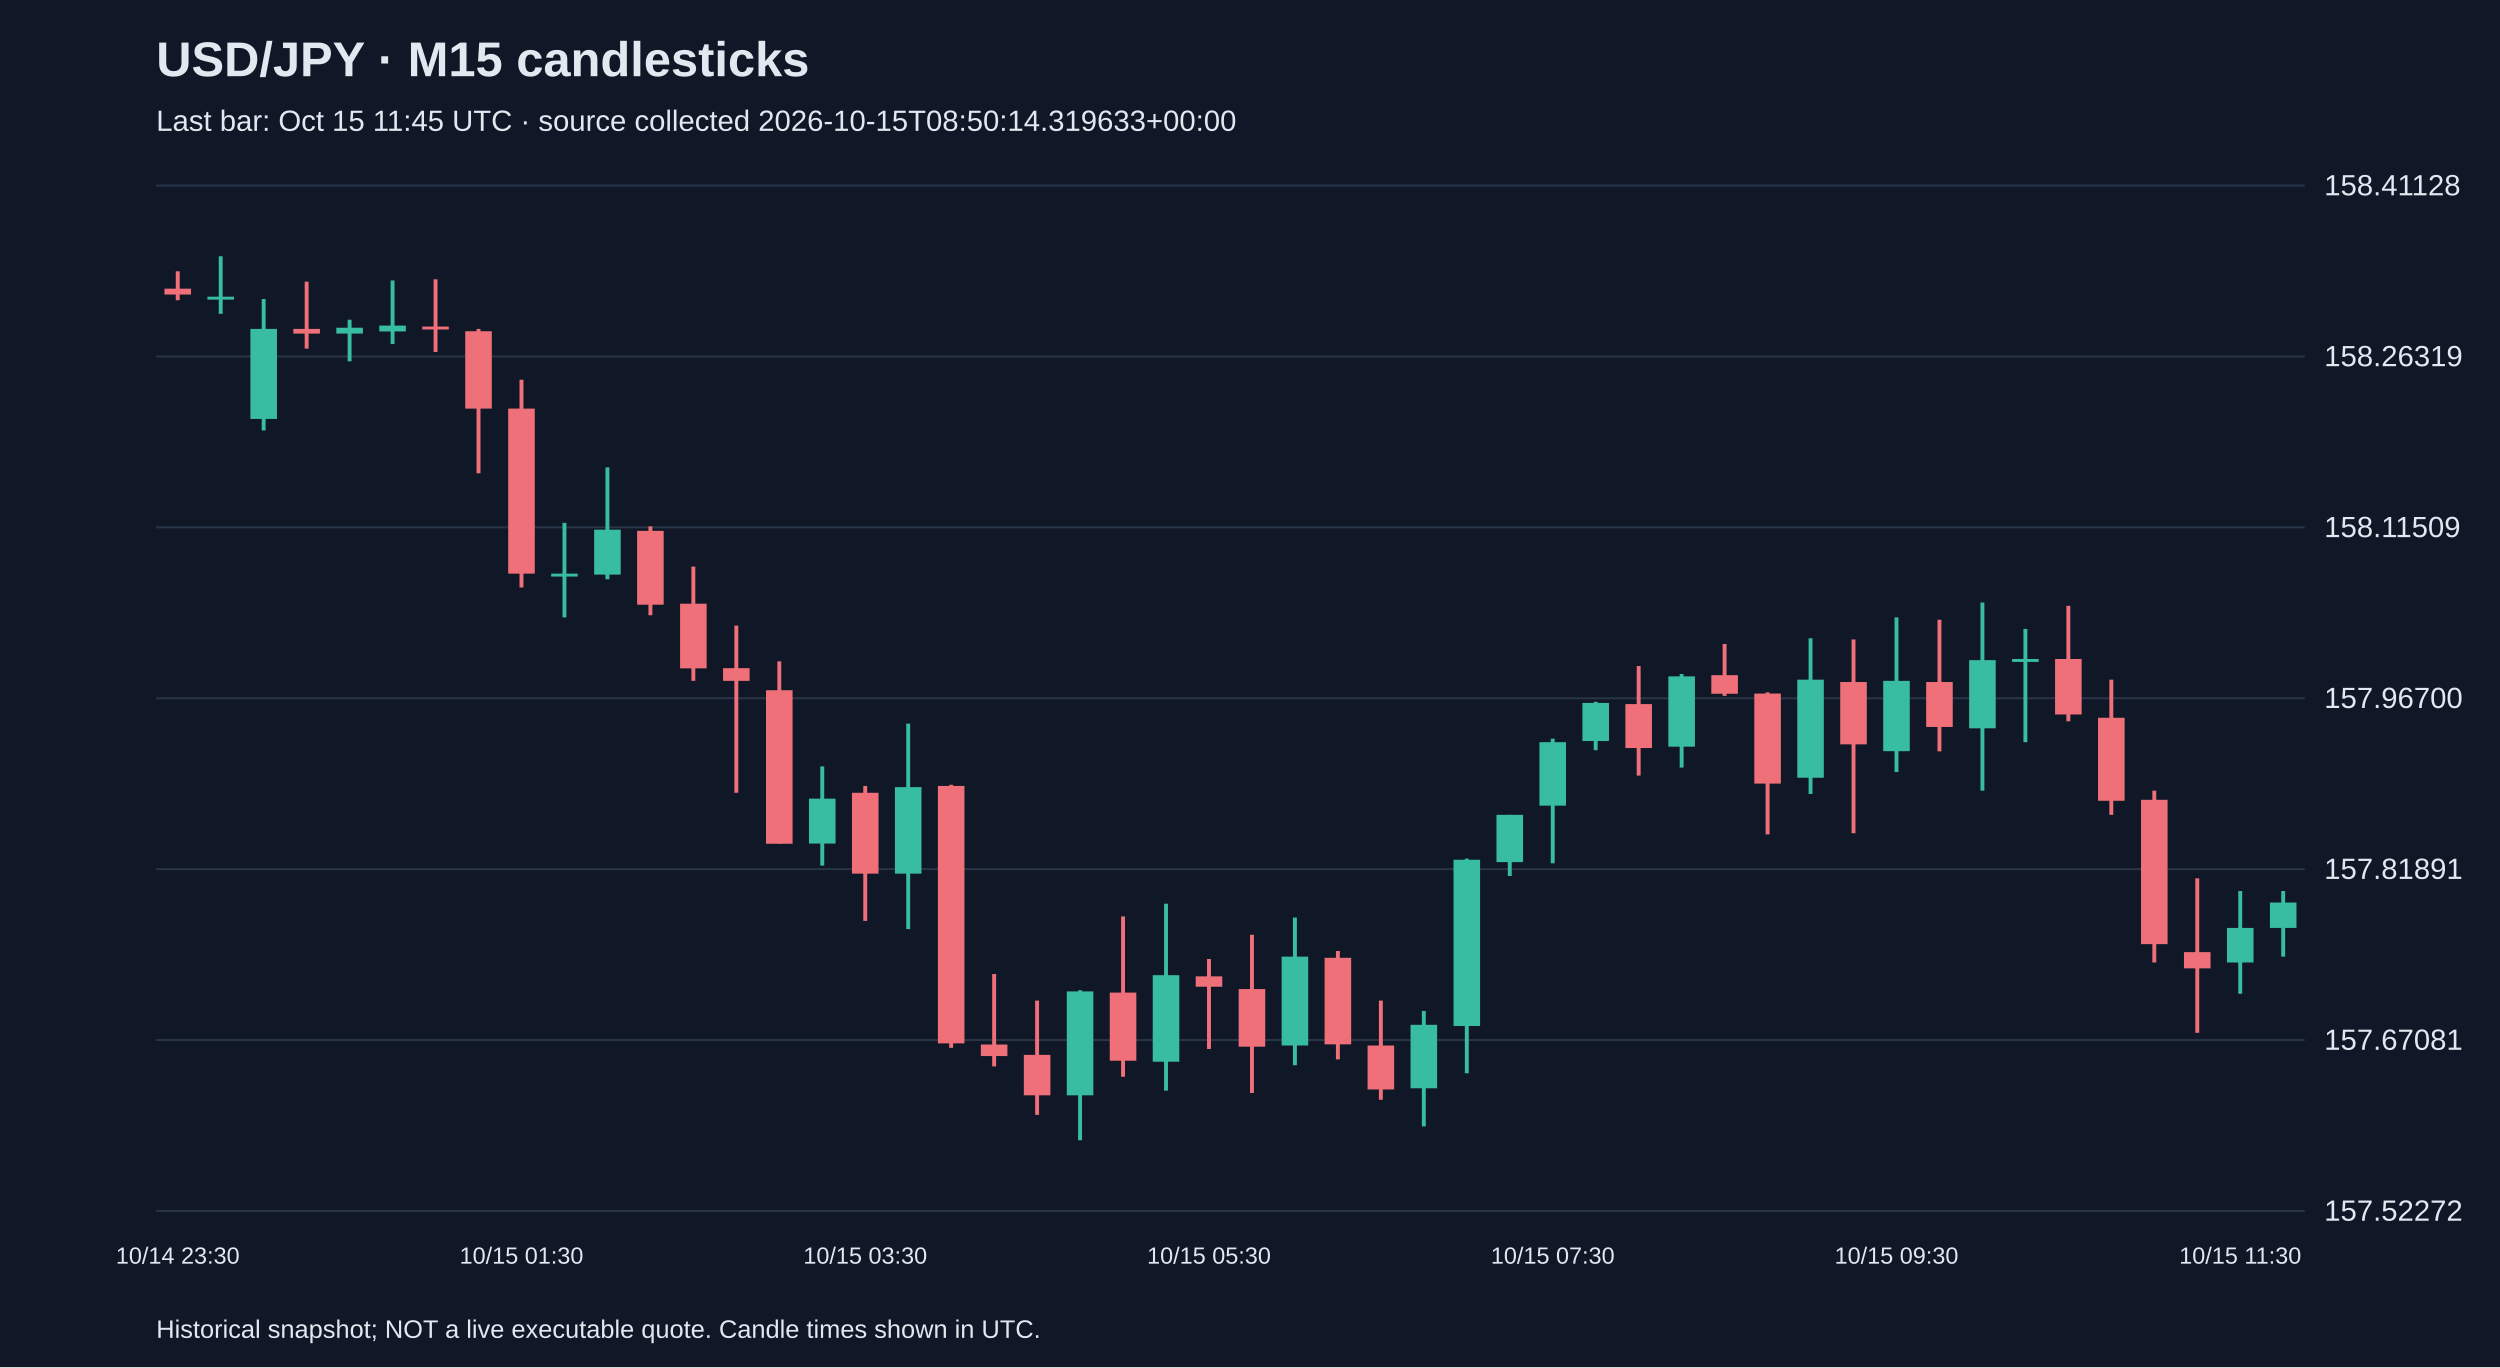
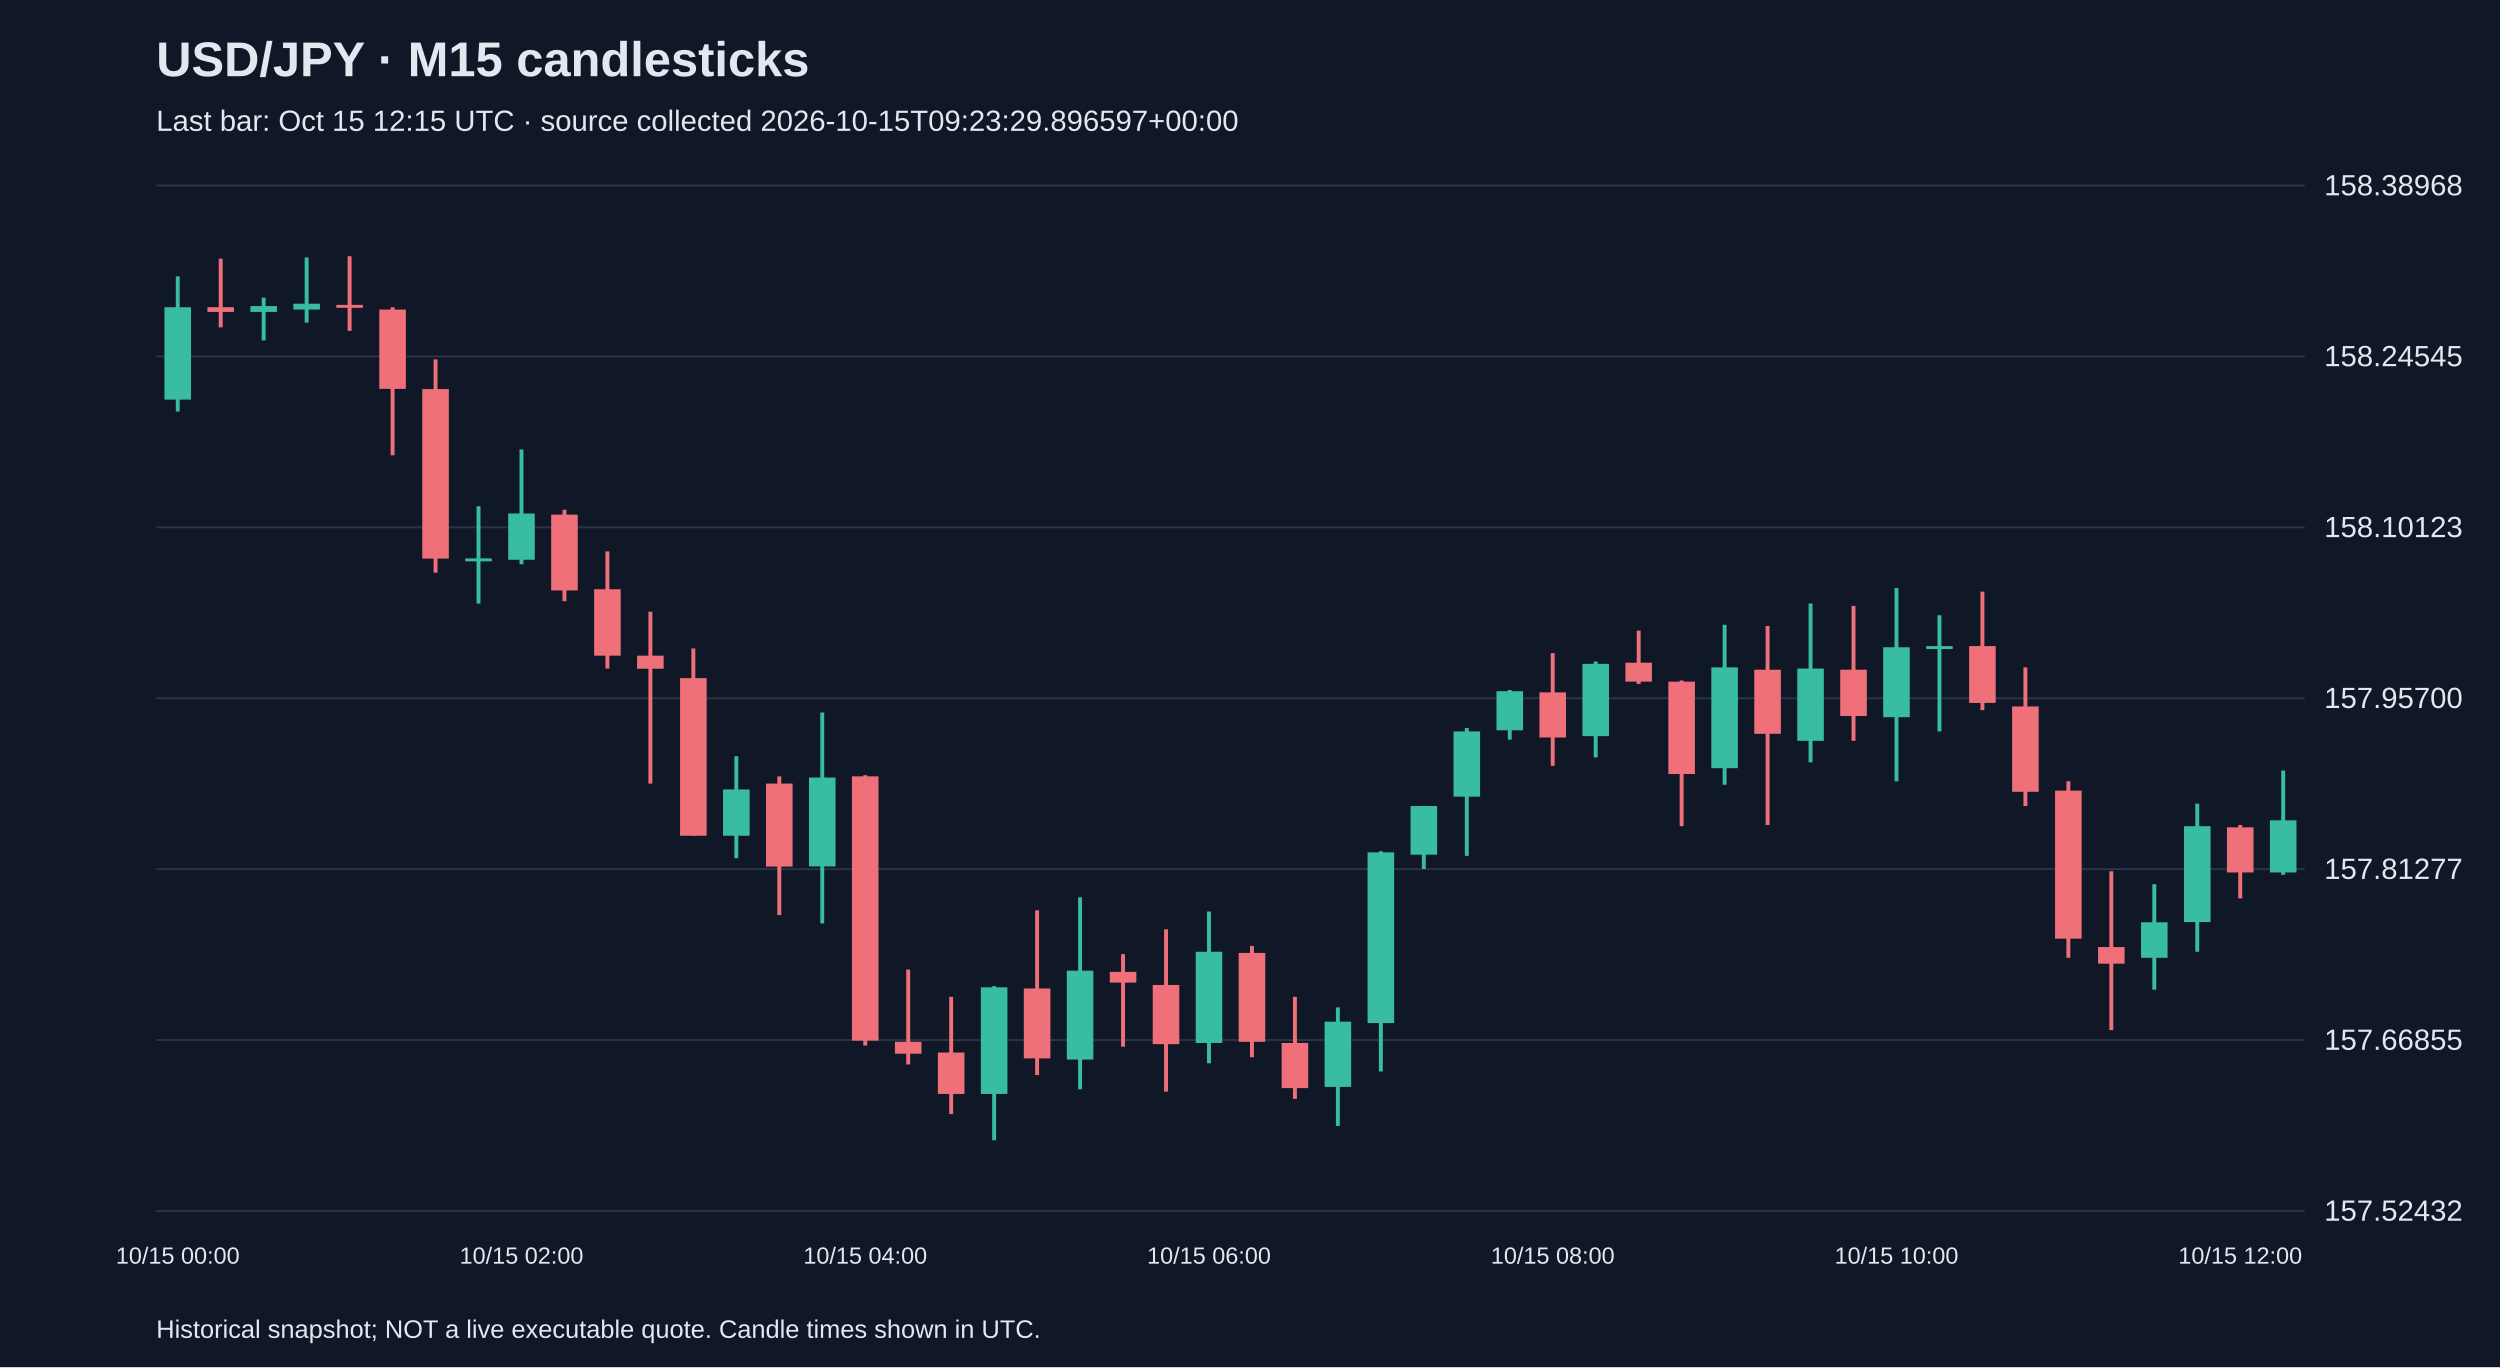
<svg xmlns="http://www.w3.org/2000/svg" viewBox="0 0 1280 700">
  <rect width="100%" height="100%" fill="#101827" />
  <style>text{font-family:Arial,sans-serif;fill:#e2e8f0}</style>
  <text x="80" y="39" font-size="25" font-weight="bold">USD/JPY · M15 candlesticks</text>
-   <text x="80" y="67" font-size="15" fill="#a6b1c5">Last bar: Oct 15 11:45 UTC · source collected 2026-10-15T08:50:14.319633+00:00</text>
+   <text x="80" y="67" font-size="15" fill="#a6b1c5">Last bar: Oct 15 12:15 UTC · source collected 2026-10-15T09:23:29.896597+00:00</text>
  <line x1="80" y1="620.0" x2="1180" y2="620.0" stroke="#283548" />
-   <text x="1190" y="625.0" font-size="15">157.52272</text>
+   <text x="1190" y="625.0" font-size="15">157.52432</text>
  <line x1="80" y1="532.5" x2="1180" y2="532.5" stroke="#283548" />
-   <text x="1190" y="537.5" font-size="15">157.67081</text>
+   <text x="1190" y="537.5" font-size="15">157.66855</text>
  <line x1="80" y1="445.0" x2="1180" y2="445.0" stroke="#283548" />
-   <text x="1190" y="450.0" font-size="15">157.81891</text>
+   <text x="1190" y="450.0" font-size="15">157.81277</text>
  <line x1="80" y1="357.5" x2="1180" y2="357.5" stroke="#283548" />
-   <text x="1190" y="362.5" font-size="15">157.96700</text>
+   <text x="1190" y="362.5" font-size="15">157.95700</text>
  <line x1="80" y1="270.0" x2="1180" y2="270.0" stroke="#283548" />
-   <text x="1190" y="275.0" font-size="15">158.11509</text>
+   <text x="1190" y="275.0" font-size="15">158.10123</text>
  <line x1="80" y1="182.5" x2="1180" y2="182.5" stroke="#283548" />
-   <text x="1190" y="187.5" font-size="15">158.26319</text>
+   <text x="1190" y="187.5" font-size="15">158.24545</text>
  <line x1="80" y1="95.0" x2="1180" y2="95.0" stroke="#283548" />
-   <text x="1190" y="100.0" font-size="15">158.41128</text>
-   <line x1="91.0" y1="138.9" x2="91.0" y2="153.7" stroke="#f07079" stroke-width="2" />
-   <rect x="84.2" y="147.8" width="13.6" height="3.0" fill="#f07079" />
-   <text x="91.0" y="647" text-anchor="middle" font-size="12">10/14 23:30</text>
-   <line x1="113.0" y1="131.2" x2="113.0" y2="160.7" stroke="#38bca2" stroke-width="2" />
-   <rect x="106.2" y="151.9" width="13.6" height="1.5" fill="#38bca2" />
-   <line x1="135.0" y1="153.1" x2="135.0" y2="220.4" stroke="#38bca2" stroke-width="2" />
-   <rect x="128.2" y="168.4" width="13.6" height="46.1" fill="#38bca2" />
-   <line x1="157.0" y1="144.2" x2="157.0" y2="178.5" stroke="#f07079" stroke-width="2" />
-   <rect x="150.2" y="168.4" width="13.6" height="2.4" fill="#f07079" />
-   <line x1="179.0" y1="163.7" x2="179.0" y2="185.0" stroke="#38bca2" stroke-width="2" />
-   <rect x="172.2" y="167.8" width="13.6" height="3.0" fill="#38bca2" />
-   <line x1="201.0" y1="143.6" x2="201.0" y2="176.1" stroke="#38bca2" stroke-width="2" />
-   <rect x="194.2" y="166.7" width="13.6" height="3.0" fill="#38bca2" />
-   <line x1="223.0" y1="143.0" x2="223.0" y2="180.2" stroke="#f07079" stroke-width="2" />
-   <rect x="216.2" y="167.2" width="13.6" height="1.5" fill="#f07079" />
-   <line x1="245.0" y1="168.4" x2="245.0" y2="242.3" stroke="#f07079" stroke-width="2" />
-   <rect x="238.2" y="169.6" width="13.6" height="39.6" fill="#f07079" />
-   <line x1="267.0" y1="194.4" x2="267.0" y2="300.8" stroke="#f07079" stroke-width="2" />
-   <rect x="260.2" y="209.2" width="13.6" height="84.5" fill="#f07079" />
-   <text x="267.0" y="647" text-anchor="middle" font-size="12">10/15 01:30</text>
-   <line x1="289.0" y1="267.7" x2="289.0" y2="316.1" stroke="#38bca2" stroke-width="2" />
-   <rect x="282.2" y="293.7" width="13.6" height="1.5" fill="#38bca2" />
-   <line x1="311.0" y1="239.3" x2="311.0" y2="296.6" stroke="#38bca2" stroke-width="2" />
-   <rect x="304.2" y="271.2" width="13.6" height="23.0" fill="#38bca2" />
-   <line x1="333.0" y1="269.5" x2="333.0" y2="315.0" stroke="#f07079" stroke-width="2" />
-   <rect x="326.2" y="271.8" width="13.6" height="37.8" fill="#f07079" />
-   <line x1="355.0" y1="290.1" x2="355.0" y2="348.6" stroke="#f07079" stroke-width="2" />
-   <rect x="348.2" y="309.1" width="13.6" height="33.1" fill="#f07079" />
-   <line x1="377.0" y1="320.3" x2="377.0" y2="405.9" stroke="#f07079" stroke-width="2" />
-   <rect x="370.2" y="342.1" width="13.6" height="6.5" fill="#f07079" />
-   <line x1="399.0" y1="338.6" x2="399.0" y2="431.9" stroke="#f07079" stroke-width="2" />
-   <rect x="392.2" y="353.4" width="13.6" height="78.6" fill="#f07079" />
-   <line x1="421.0" y1="392.4" x2="421.0" y2="443.2" stroke="#38bca2" stroke-width="2" />
-   <rect x="414.2" y="408.9" width="13.6" height="23.0" fill="#38bca2" />
-   <line x1="443.0" y1="402.4" x2="443.0" y2="471.5" stroke="#f07079" stroke-width="2" />
-   <rect x="436.2" y="405.9" width="13.6" height="41.4" fill="#f07079" />
-   <text x="443.0" y="647" text-anchor="middle" font-size="12">10/15 03:30</text>
-   <line x1="465.0" y1="370.5" x2="465.0" y2="475.7" stroke="#38bca2" stroke-width="2" />
-   <rect x="458.2" y="403.0" width="13.6" height="44.3" fill="#38bca2" />
-   <line x1="487.0" y1="401.8" x2="487.0" y2="536.5" stroke="#f07079" stroke-width="2" />
-   <rect x="480.2" y="402.4" width="13.6" height="131.8" fill="#f07079" />
-   <line x1="509.0" y1="498.7" x2="509.0" y2="546.0" stroke="#f07079" stroke-width="2" />
-   <rect x="502.2" y="534.8" width="13.6" height="5.9" fill="#f07079" />
-   <line x1="531.0" y1="512.3" x2="531.0" y2="570.8" stroke="#f07079" stroke-width="2" />
-   <rect x="524.2" y="540.1" width="13.6" height="20.7" fill="#f07079" />
-   <line x1="553.0" y1="507.0" x2="553.0" y2="583.8" stroke="#38bca2" stroke-width="2" />
-   <rect x="546.2" y="507.6" width="13.6" height="53.2" fill="#38bca2" />
-   <line x1="575.0" y1="469.2" x2="575.0" y2="551.3" stroke="#f07079" stroke-width="2" />
-   <rect x="568.2" y="508.2" width="13.6" height="34.9" fill="#f07079" />
-   <line x1="597.0" y1="462.7" x2="597.0" y2="558.4" stroke="#38bca2" stroke-width="2" />
-   <rect x="590.2" y="499.3" width="13.6" height="44.3" fill="#38bca2" />
-   <line x1="619.0" y1="491.0" x2="619.0" y2="537.1" stroke="#f07079" stroke-width="2" />
-   <rect x="612.2" y="499.9" width="13.6" height="5.3" fill="#f07079" />
-   <text x="619.0" y="647" text-anchor="middle" font-size="12">10/15 05:30</text>
-   <line x1="641.0" y1="478.6" x2="641.0" y2="559.6" stroke="#f07079" stroke-width="2" />
-   <rect x="634.2" y="506.4" width="13.6" height="29.5" fill="#f07079" />
-   <line x1="663.0" y1="469.8" x2="663.0" y2="545.4" stroke="#38bca2" stroke-width="2" />
-   <rect x="656.2" y="489.8" width="13.6" height="45.5" fill="#38bca2" />
-   <line x1="685.0" y1="486.9" x2="685.0" y2="542.4" stroke="#f07079" stroke-width="2" />
-   <rect x="678.2" y="490.4" width="13.6" height="44.3" fill="#f07079" />
-   <line x1="707.0" y1="512.3" x2="707.0" y2="563.1" stroke="#f07079" stroke-width="2" />
-   <rect x="700.2" y="535.3" width="13.6" height="22.5" fill="#f07079" />
-   <line x1="729.0" y1="517.6" x2="729.0" y2="576.7" stroke="#38bca2" stroke-width="2" />
-   <rect x="722.2" y="524.7" width="13.6" height="32.5" fill="#38bca2" />
-   <line x1="751.0" y1="439.6" x2="751.0" y2="549.5" stroke="#38bca2" stroke-width="2" />
-   <rect x="744.2" y="440.2" width="13.6" height="85.1" fill="#38bca2" />
-   <line x1="773.0" y1="417.2" x2="773.0" y2="448.5" stroke="#38bca2" stroke-width="2" />
-   <rect x="766.2" y="417.2" width="13.6" height="24.2" fill="#38bca2" />
-   <line x1="795.0" y1="378.2" x2="795.0" y2="442.0" stroke="#38bca2" stroke-width="2" />
-   <rect x="788.2" y="380.0" width="13.6" height="32.5" fill="#38bca2" />
-   <text x="795.0" y="647" text-anchor="middle" font-size="12">10/15 07:30</text>
-   <line x1="817.0" y1="359.3" x2="817.0" y2="384.1" stroke="#38bca2" stroke-width="2" />
-   <rect x="810.2" y="359.9" width="13.6" height="19.5" fill="#38bca2" />
-   <line x1="839.0" y1="341.0" x2="839.0" y2="397.1" stroke="#f07079" stroke-width="2" />
-   <rect x="832.2" y="360.5" width="13.6" height="22.5" fill="#f07079" />
-   <line x1="861.0" y1="345.1" x2="861.0" y2="393.0" stroke="#38bca2" stroke-width="2" />
-   <rect x="854.2" y="346.3" width="13.6" height="36.0" fill="#38bca2" />
-   <line x1="883.0" y1="329.7" x2="883.0" y2="356.3" stroke="#f07079" stroke-width="2" />
-   <rect x="876.2" y="345.7" width="13.6" height="9.5" fill="#f07079" />
-   <line x1="905.0" y1="354.5" x2="905.0" y2="427.2" stroke="#f07079" stroke-width="2" />
-   <rect x="898.2" y="355.1" width="13.6" height="46.1" fill="#f07079" />
-   <line x1="927.0" y1="326.8" x2="927.0" y2="406.5" stroke="#38bca2" stroke-width="2" />
-   <rect x="920.2" y="348.0" width="13.6" height="50.2" fill="#38bca2" />
-   <line x1="949.0" y1="327.4" x2="949.0" y2="426.6" stroke="#f07079" stroke-width="2" />
-   <rect x="942.2" y="349.2" width="13.6" height="31.9" fill="#f07079" />
-   <line x1="971.0" y1="316.1" x2="971.0" y2="395.3" stroke="#38bca2" stroke-width="2" />
-   <rect x="964.2" y="348.6" width="13.6" height="36.0" fill="#38bca2" />
-   <text x="971.0" y="647" text-anchor="middle" font-size="12">10/15 09:30</text>
-   <line x1="993.0" y1="317.3" x2="993.0" y2="384.7" stroke="#f07079" stroke-width="2" />
-   <rect x="986.2" y="349.2" width="13.6" height="23.0" fill="#f07079" />
-   <line x1="1015.0" y1="308.5" x2="1015.0" y2="404.8" stroke="#38bca2" stroke-width="2" />
-   <rect x="1008.2" y="338.0" width="13.6" height="34.9" fill="#38bca2" />
-   <line x1="1037.0" y1="322.0" x2="1037.0" y2="380.0" stroke="#38bca2" stroke-width="2" />
-   <rect x="1030.2" y="337.4" width="13.6" height="1.5" fill="#38bca2" />
-   <line x1="1059.0" y1="310.2" x2="1059.0" y2="369.3" stroke="#f07079" stroke-width="2" />
-   <rect x="1052.2" y="337.4" width="13.6" height="28.4" fill="#f07079" />
-   <line x1="1081.0" y1="348.0" x2="1081.0" y2="417.2" stroke="#f07079" stroke-width="2" />
-   <rect x="1074.2" y="367.5" width="13.6" height="42.5" fill="#f07079" />
-   <line x1="1103.0" y1="404.8" x2="1103.0" y2="492.8" stroke="#f07079" stroke-width="2" />
-   <rect x="1096.2" y="409.5" width="13.6" height="73.9" fill="#f07079" />
-   <line x1="1125.0" y1="449.7" x2="1125.0" y2="528.8" stroke="#f07079" stroke-width="2" />
-   <rect x="1118.2" y="487.5" width="13.6" height="8.3" fill="#f07079" />
-   <line x1="1147.0" y1="456.2" x2="1147.0" y2="508.8" stroke="#38bca2" stroke-width="2" />
-   <rect x="1140.2" y="475.1" width="13.6" height="17.7" fill="#38bca2" />
-   <text x="1147.0" y="647" text-anchor="middle" font-size="12">10/15 11:30</text>
-   <line x1="1169.0" y1="456.2" x2="1169.0" y2="489.8" stroke="#38bca2" stroke-width="2" />
-   <rect x="1162.2" y="462.1" width="13.6" height="13.0" fill="#38bca2" />
+   <text x="1190" y="100.0" font-size="15">158.38968</text>
+   <line x1="91.0" y1="141.5" x2="91.0" y2="210.7" stroke="#38bca2" stroke-width="2" />
+   <rect x="84.2" y="157.3" width="13.6" height="47.3" fill="#38bca2" />
+   <text x="91.0" y="647" text-anchor="middle" font-size="12">10/15 00:00</text>
+   <line x1="113.0" y1="132.4" x2="113.0" y2="167.6" stroke="#f07079" stroke-width="2" />
+   <rect x="106.2" y="157.3" width="13.6" height="2.4" fill="#f07079" />
+   <line x1="135.0" y1="152.4" x2="135.0" y2="174.3" stroke="#38bca2" stroke-width="2" />
+   <rect x="128.2" y="156.7" width="13.6" height="3.0" fill="#38bca2" />
+   <line x1="157.0" y1="131.8" x2="157.0" y2="165.2" stroke="#38bca2" stroke-width="2" />
+   <rect x="150.2" y="155.5" width="13.6" height="3.0" fill="#38bca2" />
+   <line x1="179.0" y1="131.2" x2="179.0" y2="169.4" stroke="#f07079" stroke-width="2" />
+   <rect x="172.2" y="156.1" width="13.6" height="1.5" fill="#f07079" />
+   <line x1="201.0" y1="157.3" x2="201.0" y2="233.1" stroke="#f07079" stroke-width="2" />
+   <rect x="194.2" y="158.5" width="13.6" height="40.6" fill="#f07079" />
+   <line x1="223.0" y1="184.0" x2="223.0" y2="293.2" stroke="#f07079" stroke-width="2" />
+   <rect x="216.2" y="199.2" width="13.6" height="86.8" fill="#f07079" />
+   <line x1="245.0" y1="259.2" x2="245.0" y2="309.0" stroke="#38bca2" stroke-width="2" />
+   <rect x="238.2" y="285.9" width="13.6" height="1.5" fill="#38bca2" />
+   <line x1="267.0" y1="230.1" x2="267.0" y2="288.9" stroke="#38bca2" stroke-width="2" />
+   <rect x="260.2" y="262.9" width="13.6" height="23.7" fill="#38bca2" />
+   <text x="267.0" y="647" text-anchor="middle" font-size="12">10/15 02:00</text>
+   <line x1="289.0" y1="261.0" x2="289.0" y2="307.8" stroke="#f07079" stroke-width="2" />
+   <rect x="282.2" y="263.5" width="13.6" height="38.8" fill="#f07079" />
+   <line x1="311.0" y1="282.3" x2="311.0" y2="342.3" stroke="#f07079" stroke-width="2" />
+   <rect x="304.2" y="301.7" width="13.6" height="34.0" fill="#f07079" />
+   <line x1="333.0" y1="313.2" x2="333.0" y2="401.2" stroke="#f07079" stroke-width="2" />
+   <rect x="326.2" y="335.7" width="13.6" height="6.7" fill="#f07079" />
+   <line x1="355.0" y1="332.0" x2="355.0" y2="427.9" stroke="#f07079" stroke-width="2" />
+   <rect x="348.2" y="347.2" width="13.6" height="80.7" fill="#f07079" />
+   <line x1="377.0" y1="387.2" x2="377.0" y2="439.4" stroke="#38bca2" stroke-width="2" />
+   <rect x="370.2" y="404.2" width="13.6" height="23.7" fill="#38bca2" />
+   <line x1="399.0" y1="397.5" x2="399.0" y2="468.5" stroke="#f07079" stroke-width="2" />
+   <rect x="392.2" y="401.2" width="13.6" height="42.5" fill="#f07079" />
+   <line x1="421.0" y1="364.8" x2="421.0" y2="472.8" stroke="#38bca2" stroke-width="2" />
+   <rect x="414.2" y="398.1" width="13.6" height="45.5" fill="#38bca2" />
+   <line x1="443.0" y1="396.9" x2="443.0" y2="535.3" stroke="#f07079" stroke-width="2" />
+   <rect x="436.2" y="397.5" width="13.6" height="135.3" fill="#f07079" />
+   <text x="443.0" y="647" text-anchor="middle" font-size="12">10/15 04:00</text>
+   <line x1="465.0" y1="496.4" x2="465.0" y2="545.0" stroke="#f07079" stroke-width="2" />
+   <rect x="458.2" y="533.4" width="13.6" height="6.1" fill="#f07079" />
+   <line x1="487.0" y1="510.4" x2="487.0" y2="570.4" stroke="#f07079" stroke-width="2" />
+   <rect x="480.2" y="538.9" width="13.6" height="21.2" fill="#f07079" />
+   <line x1="509.0" y1="504.9" x2="509.0" y2="583.8" stroke="#38bca2" stroke-width="2" />
+   <rect x="502.2" y="505.5" width="13.6" height="54.6" fill="#38bca2" />
+   <line x1="531.0" y1="466.1" x2="531.0" y2="550.4" stroke="#f07079" stroke-width="2" />
+   <rect x="524.2" y="506.1" width="13.6" height="35.8" fill="#f07079" />
+   <line x1="553.0" y1="459.4" x2="553.0" y2="557.7" stroke="#38bca2" stroke-width="2" />
+   <rect x="546.2" y="497.0" width="13.6" height="45.5" fill="#38bca2" />
+   <line x1="575.0" y1="488.5" x2="575.0" y2="535.9" stroke="#f07079" stroke-width="2" />
+   <rect x="568.2" y="497.6" width="13.6" height="5.5" fill="#f07079" />
+   <line x1="597.0" y1="475.8" x2="597.0" y2="558.9" stroke="#f07079" stroke-width="2" />
+   <rect x="590.2" y="504.3" width="13.6" height="30.3" fill="#f07079" />
+   <line x1="619.0" y1="466.7" x2="619.0" y2="544.4" stroke="#38bca2" stroke-width="2" />
+   <rect x="612.2" y="487.3" width="13.6" height="46.7" fill="#38bca2" />
+   <text x="619.0" y="647" text-anchor="middle" font-size="12">10/15 06:00</text>
+   <line x1="641.0" y1="484.3" x2="641.0" y2="541.3" stroke="#f07079" stroke-width="2" />
+   <rect x="634.2" y="487.9" width="13.6" height="45.5" fill="#f07079" />
+   <line x1="663.0" y1="510.4" x2="663.0" y2="562.6" stroke="#f07079" stroke-width="2" />
+   <rect x="656.2" y="534.0" width="13.6" height="23.1" fill="#f07079" />
+   <line x1="685.0" y1="515.8" x2="685.0" y2="576.5" stroke="#38bca2" stroke-width="2" />
+   <rect x="678.2" y="523.1" width="13.6" height="33.4" fill="#38bca2" />
+   <line x1="707.0" y1="435.8" x2="707.0" y2="548.6" stroke="#38bca2" stroke-width="2" />
+   <rect x="700.2" y="436.4" width="13.6" height="87.4" fill="#38bca2" />
+   <line x1="729.0" y1="412.7" x2="729.0" y2="444.9" stroke="#38bca2" stroke-width="2" />
+   <rect x="722.2" y="412.7" width="13.6" height="24.9" fill="#38bca2" />
+   <line x1="751.0" y1="372.7" x2="751.0" y2="438.2" stroke="#38bca2" stroke-width="2" />
+   <rect x="744.2" y="374.5" width="13.6" height="33.4" fill="#38bca2" />
+   <line x1="773.0" y1="353.3" x2="773.0" y2="378.7" stroke="#38bca2" stroke-width="2" />
+   <rect x="766.2" y="353.9" width="13.6" height="20.0" fill="#38bca2" />
+   <line x1="795.0" y1="334.4" x2="795.0" y2="392.1" stroke="#f07079" stroke-width="2" />
+   <rect x="788.2" y="354.5" width="13.6" height="23.1" fill="#f07079" />
+   <text x="795.0" y="647" text-anchor="middle" font-size="12">10/15 08:00</text>
+   <line x1="817.0" y1="338.7" x2="817.0" y2="387.8" stroke="#38bca2" stroke-width="2" />
+   <rect x="810.2" y="339.9" width="13.6" height="37.0" fill="#38bca2" />
+   <line x1="839.0" y1="322.9" x2="839.0" y2="350.2" stroke="#f07079" stroke-width="2" />
+   <rect x="832.2" y="339.3" width="13.6" height="9.7" fill="#f07079" />
+   <line x1="861.0" y1="348.4" x2="861.0" y2="423.0" stroke="#f07079" stroke-width="2" />
+   <rect x="854.2" y="349.0" width="13.6" height="47.3" fill="#f07079" />
+   <line x1="883.0" y1="319.9" x2="883.0" y2="401.8" stroke="#38bca2" stroke-width="2" />
+   <rect x="876.2" y="341.7" width="13.6" height="51.6" fill="#38bca2" />
+   <line x1="905.0" y1="320.5" x2="905.0" y2="422.4" stroke="#f07079" stroke-width="2" />
+   <rect x="898.2" y="342.9" width="13.6" height="32.8" fill="#f07079" />
+   <line x1="927.0" y1="309.0" x2="927.0" y2="390.3" stroke="#38bca2" stroke-width="2" />
+   <rect x="920.2" y="342.3" width="13.6" height="37.0" fill="#38bca2" />
+   <line x1="949.0" y1="310.2" x2="949.0" y2="379.3" stroke="#f07079" stroke-width="2" />
+   <rect x="942.2" y="342.9" width="13.6" height="23.7" fill="#f07079" />
+   <line x1="971.0" y1="301.1" x2="971.0" y2="400.0" stroke="#38bca2" stroke-width="2" />
+   <rect x="964.2" y="331.4" width="13.6" height="35.8" fill="#38bca2" />
+   <text x="971.0" y="647" text-anchor="middle" font-size="12">10/15 10:00</text>
+   <line x1="993.0" y1="315.0" x2="993.0" y2="374.5" stroke="#38bca2" stroke-width="2" />
+   <rect x="986.2" y="330.8" width="13.6" height="1.5" fill="#38bca2" />
+   <line x1="1015.0" y1="302.9" x2="1015.0" y2="363.6" stroke="#f07079" stroke-width="2" />
+   <rect x="1008.2" y="330.8" width="13.6" height="29.1" fill="#f07079" />
+   <line x1="1037.0" y1="341.7" x2="1037.0" y2="412.7" stroke="#f07079" stroke-width="2" />
+   <rect x="1030.2" y="361.7" width="13.6" height="43.7" fill="#f07079" />
+   <line x1="1059.0" y1="400.0" x2="1059.0" y2="490.4" stroke="#f07079" stroke-width="2" />
+   <rect x="1052.2" y="404.8" width="13.6" height="75.8" fill="#f07079" />
+   <line x1="1081.0" y1="446.1" x2="1081.0" y2="527.4" stroke="#f07079" stroke-width="2" />
+   <rect x="1074.2" y="484.9" width="13.6" height="8.5" fill="#f07079" />
+   <line x1="1103.0" y1="452.7" x2="1103.0" y2="506.7" stroke="#38bca2" stroke-width="2" />
+   <rect x="1096.2" y="472.2" width="13.6" height="18.2" fill="#38bca2" />
+   <line x1="1125.0" y1="411.5" x2="1125.0" y2="487.3" stroke="#38bca2" stroke-width="2" />
+   <rect x="1118.2" y="423.0" width="13.6" height="49.1" fill="#38bca2" />
+   <line x1="1147.0" y1="422.4" x2="1147.0" y2="460.0" stroke="#f07079" stroke-width="2" />
+   <rect x="1140.2" y="423.6" width="13.6" height="23.1" fill="#f07079" />
+   <text x="1147.0" y="647" text-anchor="middle" font-size="12">10/15 12:00</text>
+   <line x1="1169.0" y1="394.5" x2="1169.0" y2="447.9" stroke="#38bca2" stroke-width="2" />
+   <rect x="1162.2" y="420.0" width="13.6" height="26.7" fill="#38bca2" />
  <text x="80" y="685" font-size="13">Historical snapshot; NOT a live executable quote. Candle times shown in UTC.</text>
</svg>
